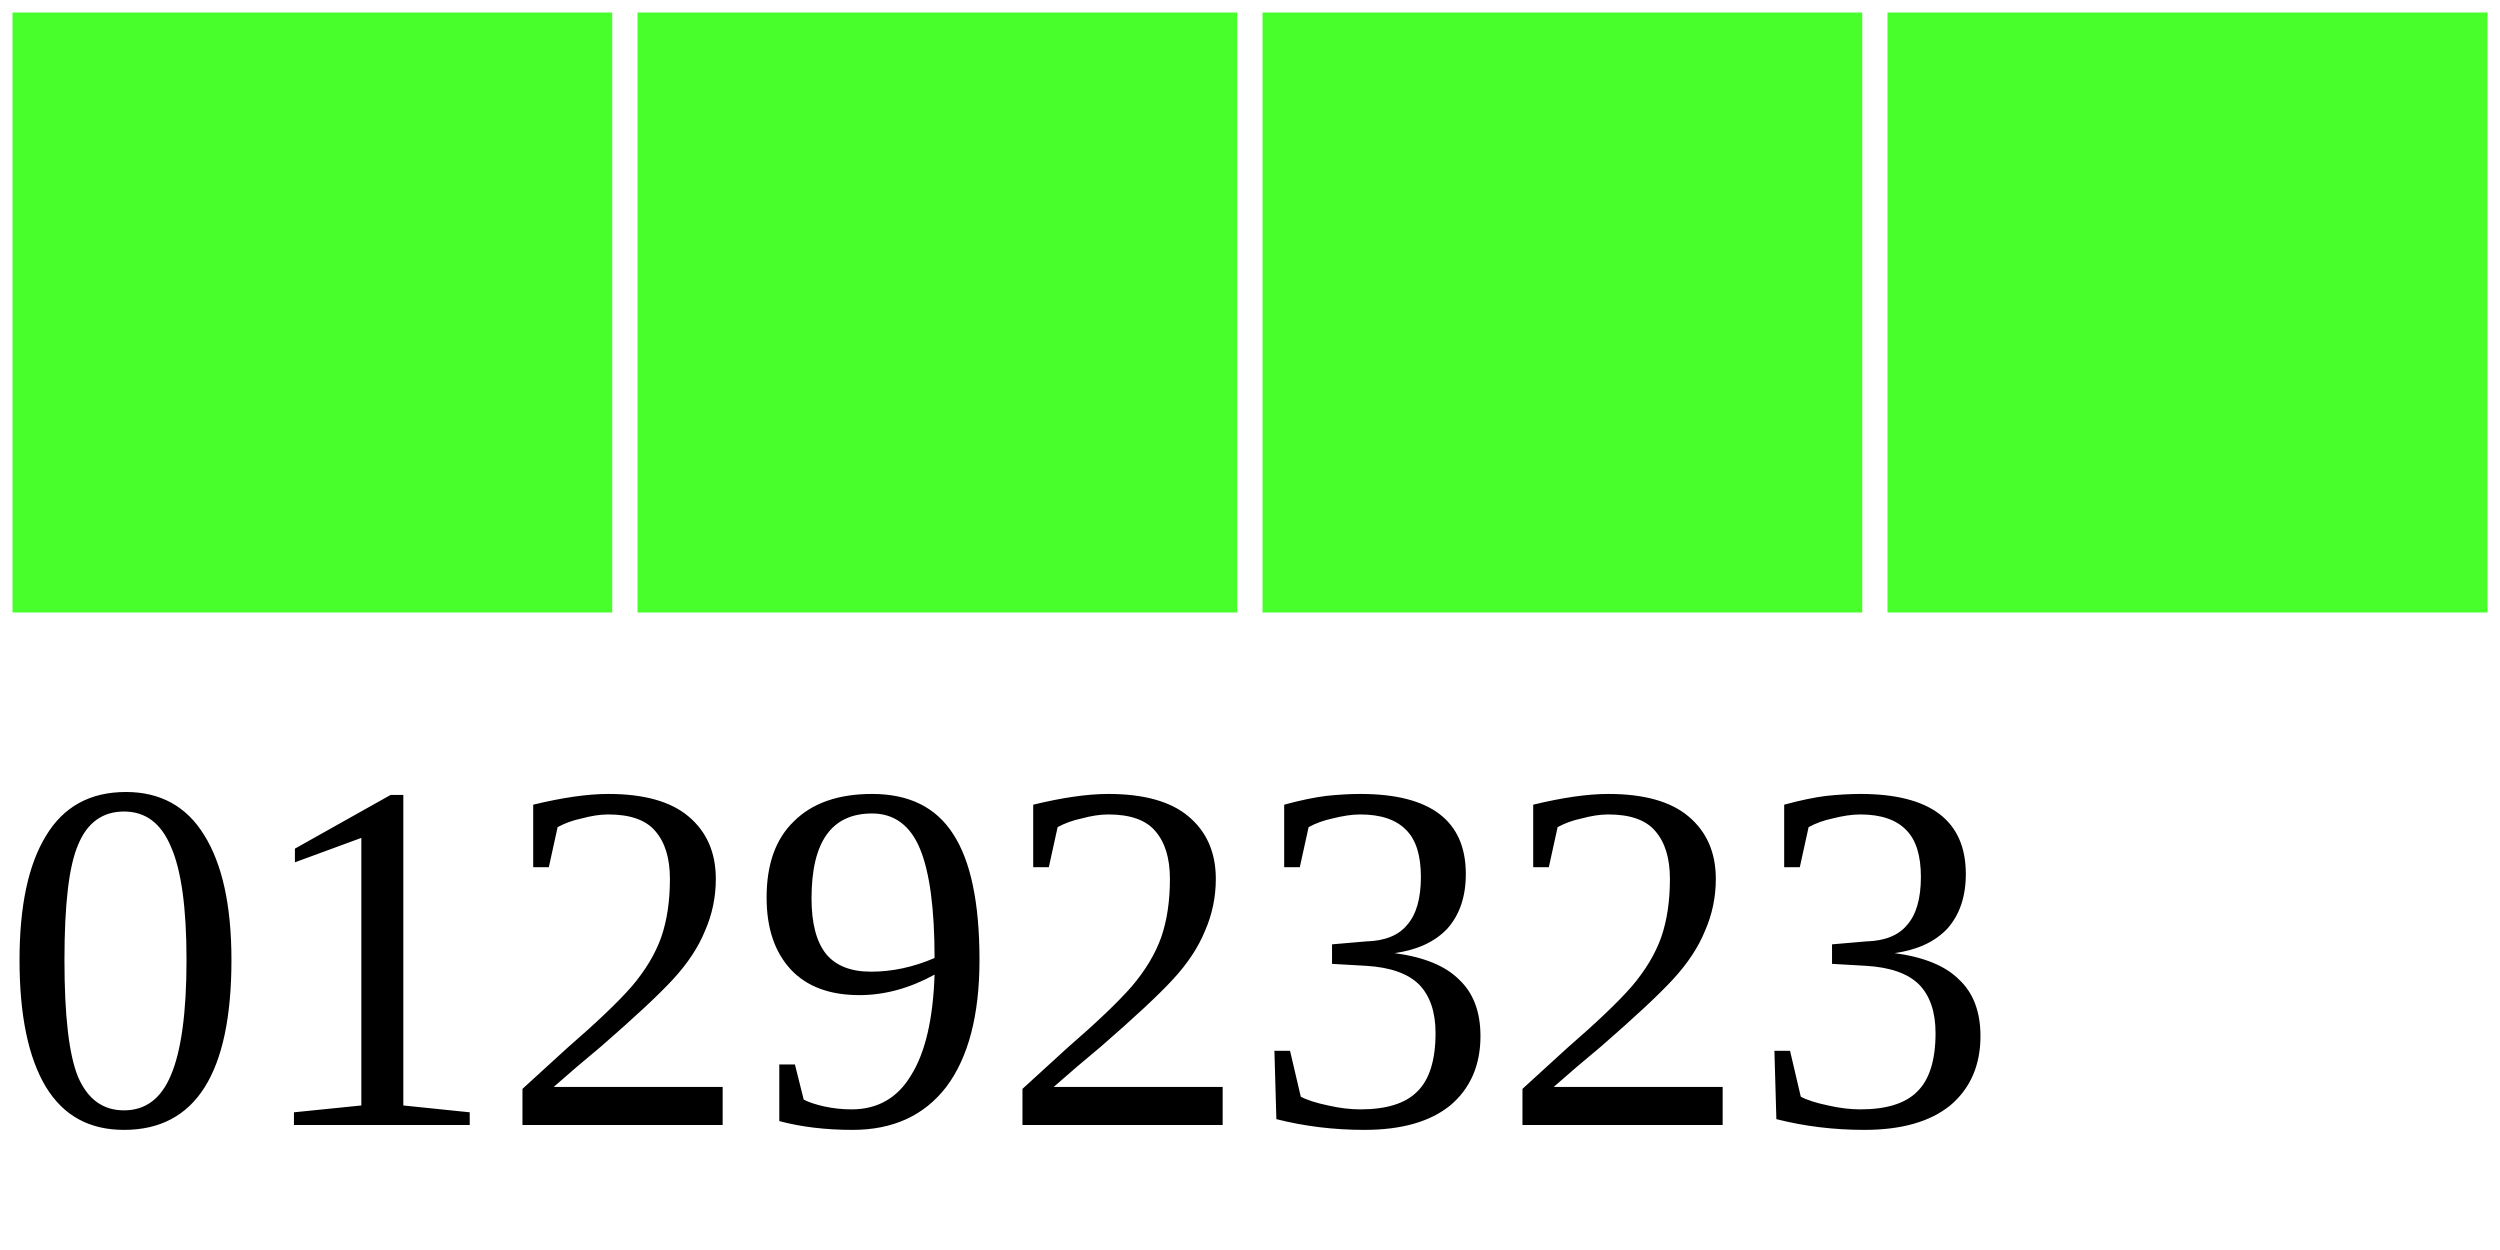
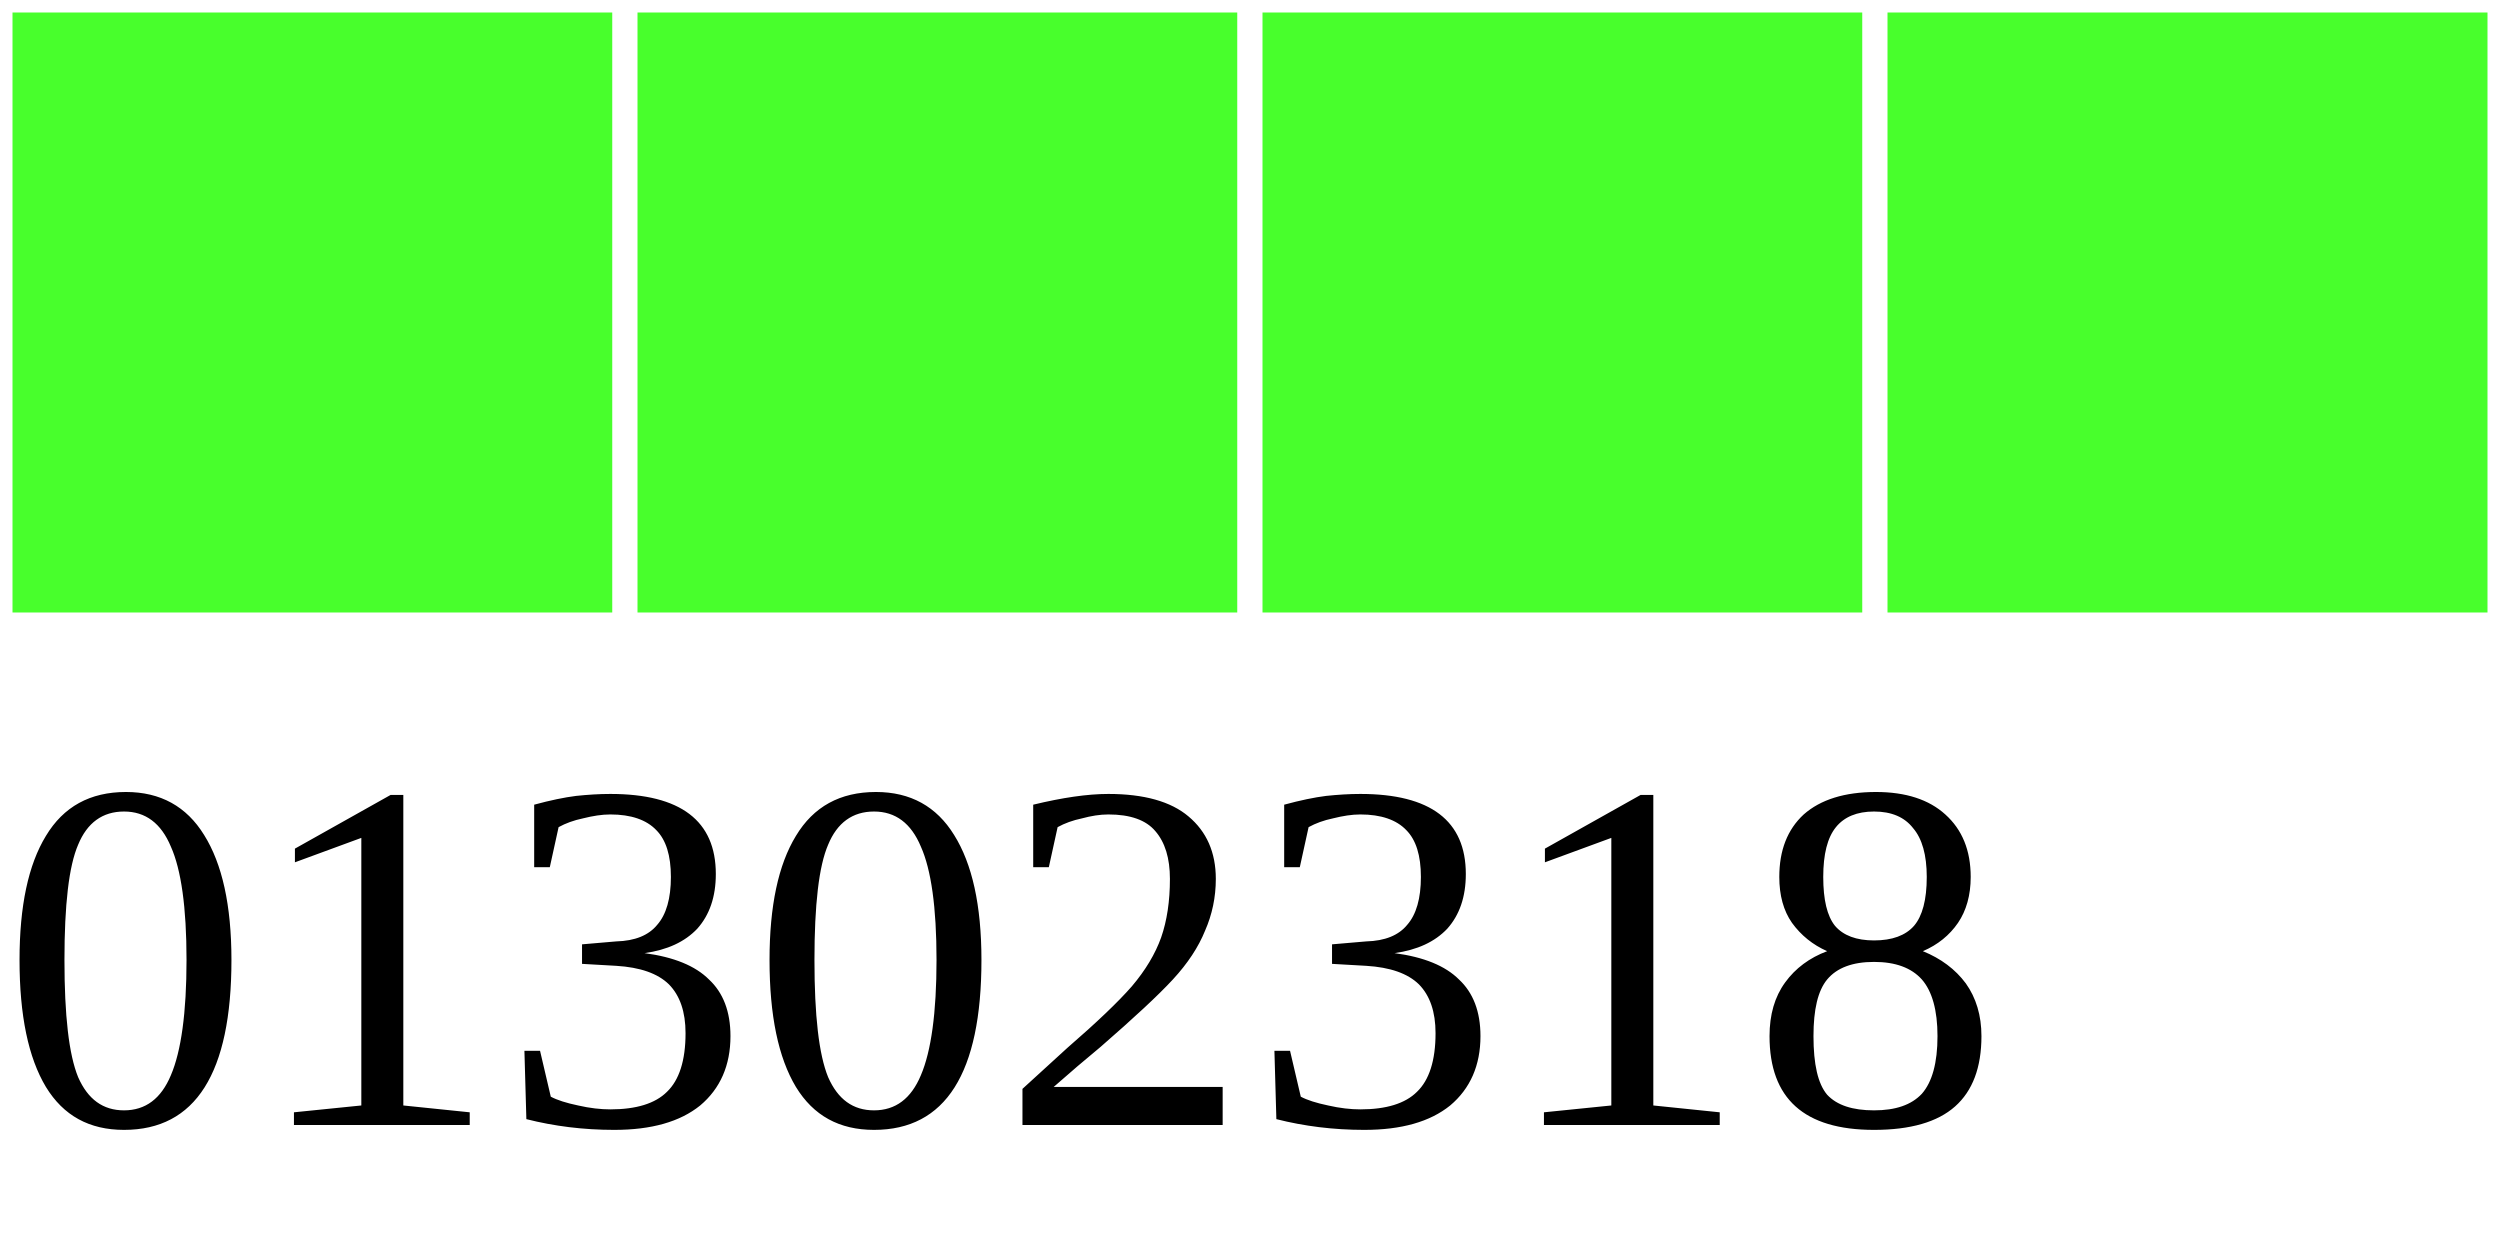
<svg xmlns="http://www.w3.org/2000/svg" width="40" height="20">
  <g>
    <rect width="10" height="10" style="fill:#48FF2C;stroke-width:0.4;stroke:rgb(255,255,255)" x="0" />
    <rect width="10" height="10" style="fill:#48FF2C;stroke-width:0.4;stroke:rgb(255,255,255)" x="10" />
    <rect width="10" height="10" style="fill:#48FF2C;stroke-width:0.4;stroke:rgb(255,255,255)" x="20" />
    <rect width="10" height="10" style="fill:#48FF2C;stroke-width:0.4;stroke:rgb(255,255,255)" x="30" />
-     <text x="0" y="18" fill="black" font-size="8">01292323</text>
+     <text x="0" y="18" fill="black" font-size="8">01302318</text>
  </g>
</svg>
